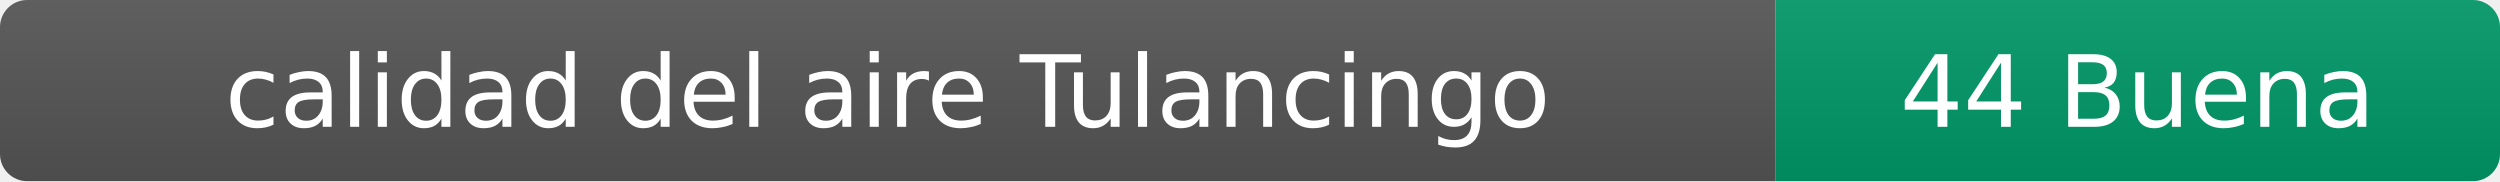
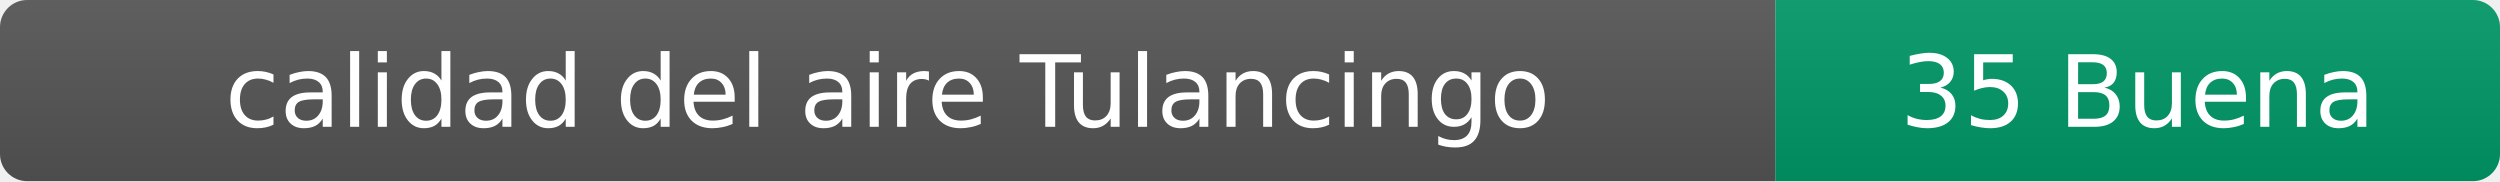
- <svg xmlns="http://www.w3.org/2000/svg" width="276" height="20" role="img" aria-label="calidad del aire: 44 Buena">
+ <svg xmlns="http://www.w3.org/2000/svg" width="276" height="20" role="img" aria-label="calidad del aire: 35 Buena">
  <linearGradient id="s" x2="0" y2="100%">
    <stop offset="0" stop-color="#bbb" stop-opacity=".1" />
    <stop offset="1" stop-opacity=".1" />
  </linearGradient>
  <clipPath id="r">
    <rect width="276" height="20" rx="3" fill="#fff" />
  </clipPath>
  <g clip-path="url(#r)">
    <rect width="196" height="20" fill="#555" />
    <rect x="196" width="80" height="20" fill="#009966" />
    <rect width="276" height="20" fill="url(#s)" />
  </g>
  <g fill="#fff" text-anchor="middle" font-family="Verdana,Geneva,DejaVu Sans,sans-serif" font-size="11">
    <text x="98" y="14">calidad del aire Tulancingo</text>
-     <text x="236" y="14">44 Buena</text>
+     <text x="236" y="14">35 Buena</text>
  </g>
</svg>
